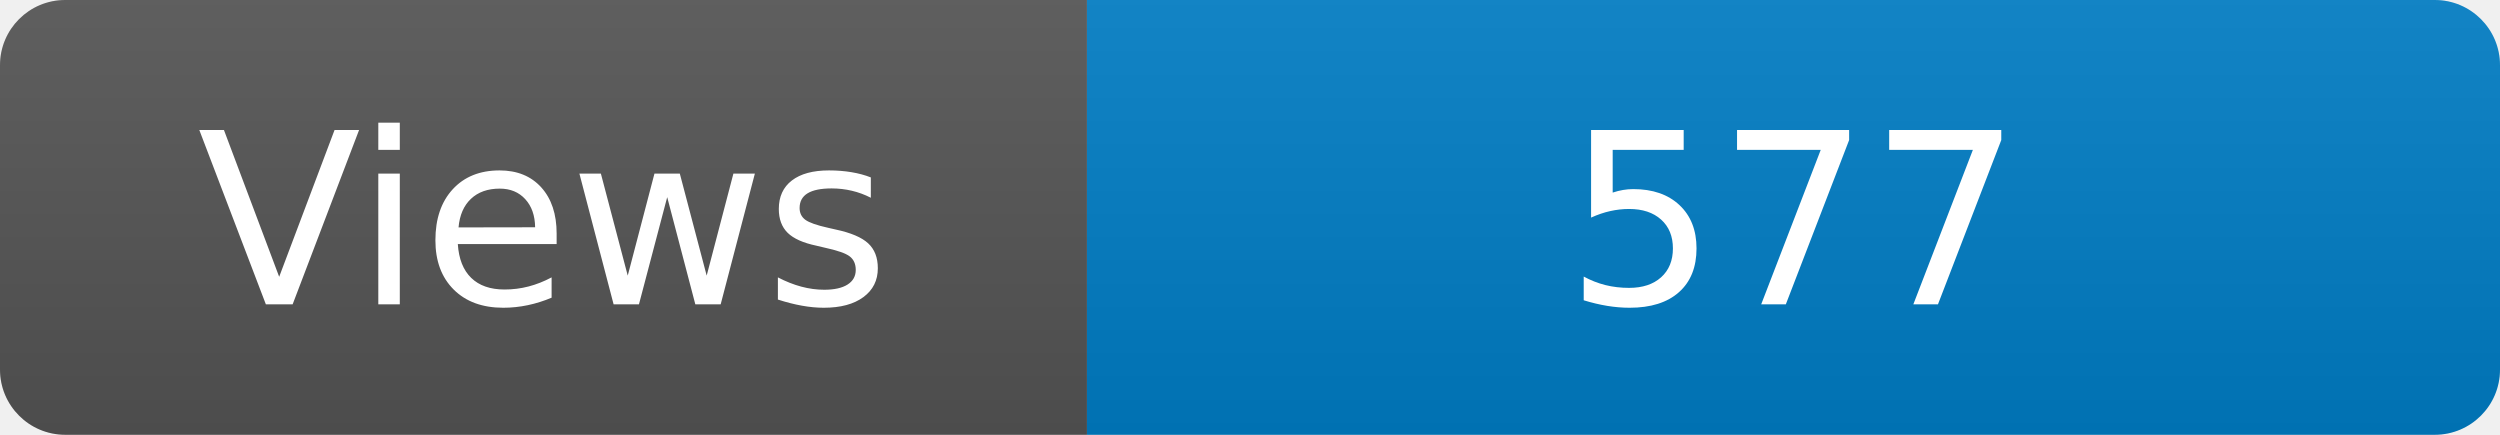
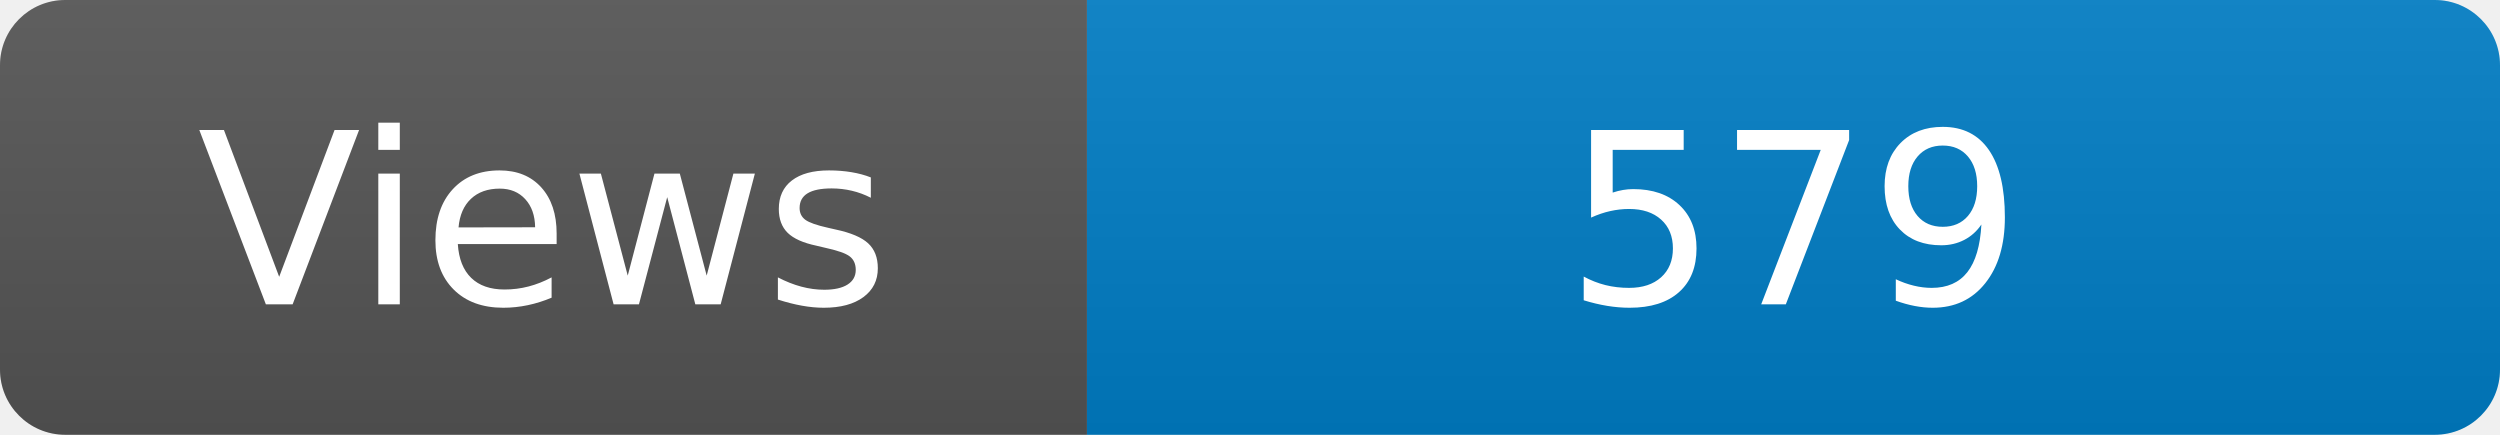
<svg xmlns="http://www.w3.org/2000/svg" width="115" height="20" role="img" aria-label="Maintained?: yes">
  <linearGradient id="s" x2="0" y2="100%">
    <stop offset="0" stop-color="#bbb" stop-opacity=".1" />
    <stop offset="1" stop-opacity=".1" />
  </linearGradient>
  <clipPath id="r">
    <rect width="115" height="20" rx="3" fill="#fff" />
  </clipPath>
  <g clip-path="url(#r)">
    <rect width="50" height="20" fill="#555" />
    <rect x="50" width="160" height="20" fill="#007ec6" />
    <rect width="115" height="20" fill="url(#s)" />
  </g>
  <g fill="#fff" text-anchor="middle" font-family="Verdana,Geneva,DejaVu Sans,sans-serif" font-size="110">
    <text x="250" y="140" transform="scale(.1)" fill="#fff">Views</text>
-     <text x="825" y="140" transform="scale(.1)" fill="#fff">577</text>
+     <text x="825" y="140" transform="scale(.1)" fill="#fff">579</text>
  </g>
</svg>
